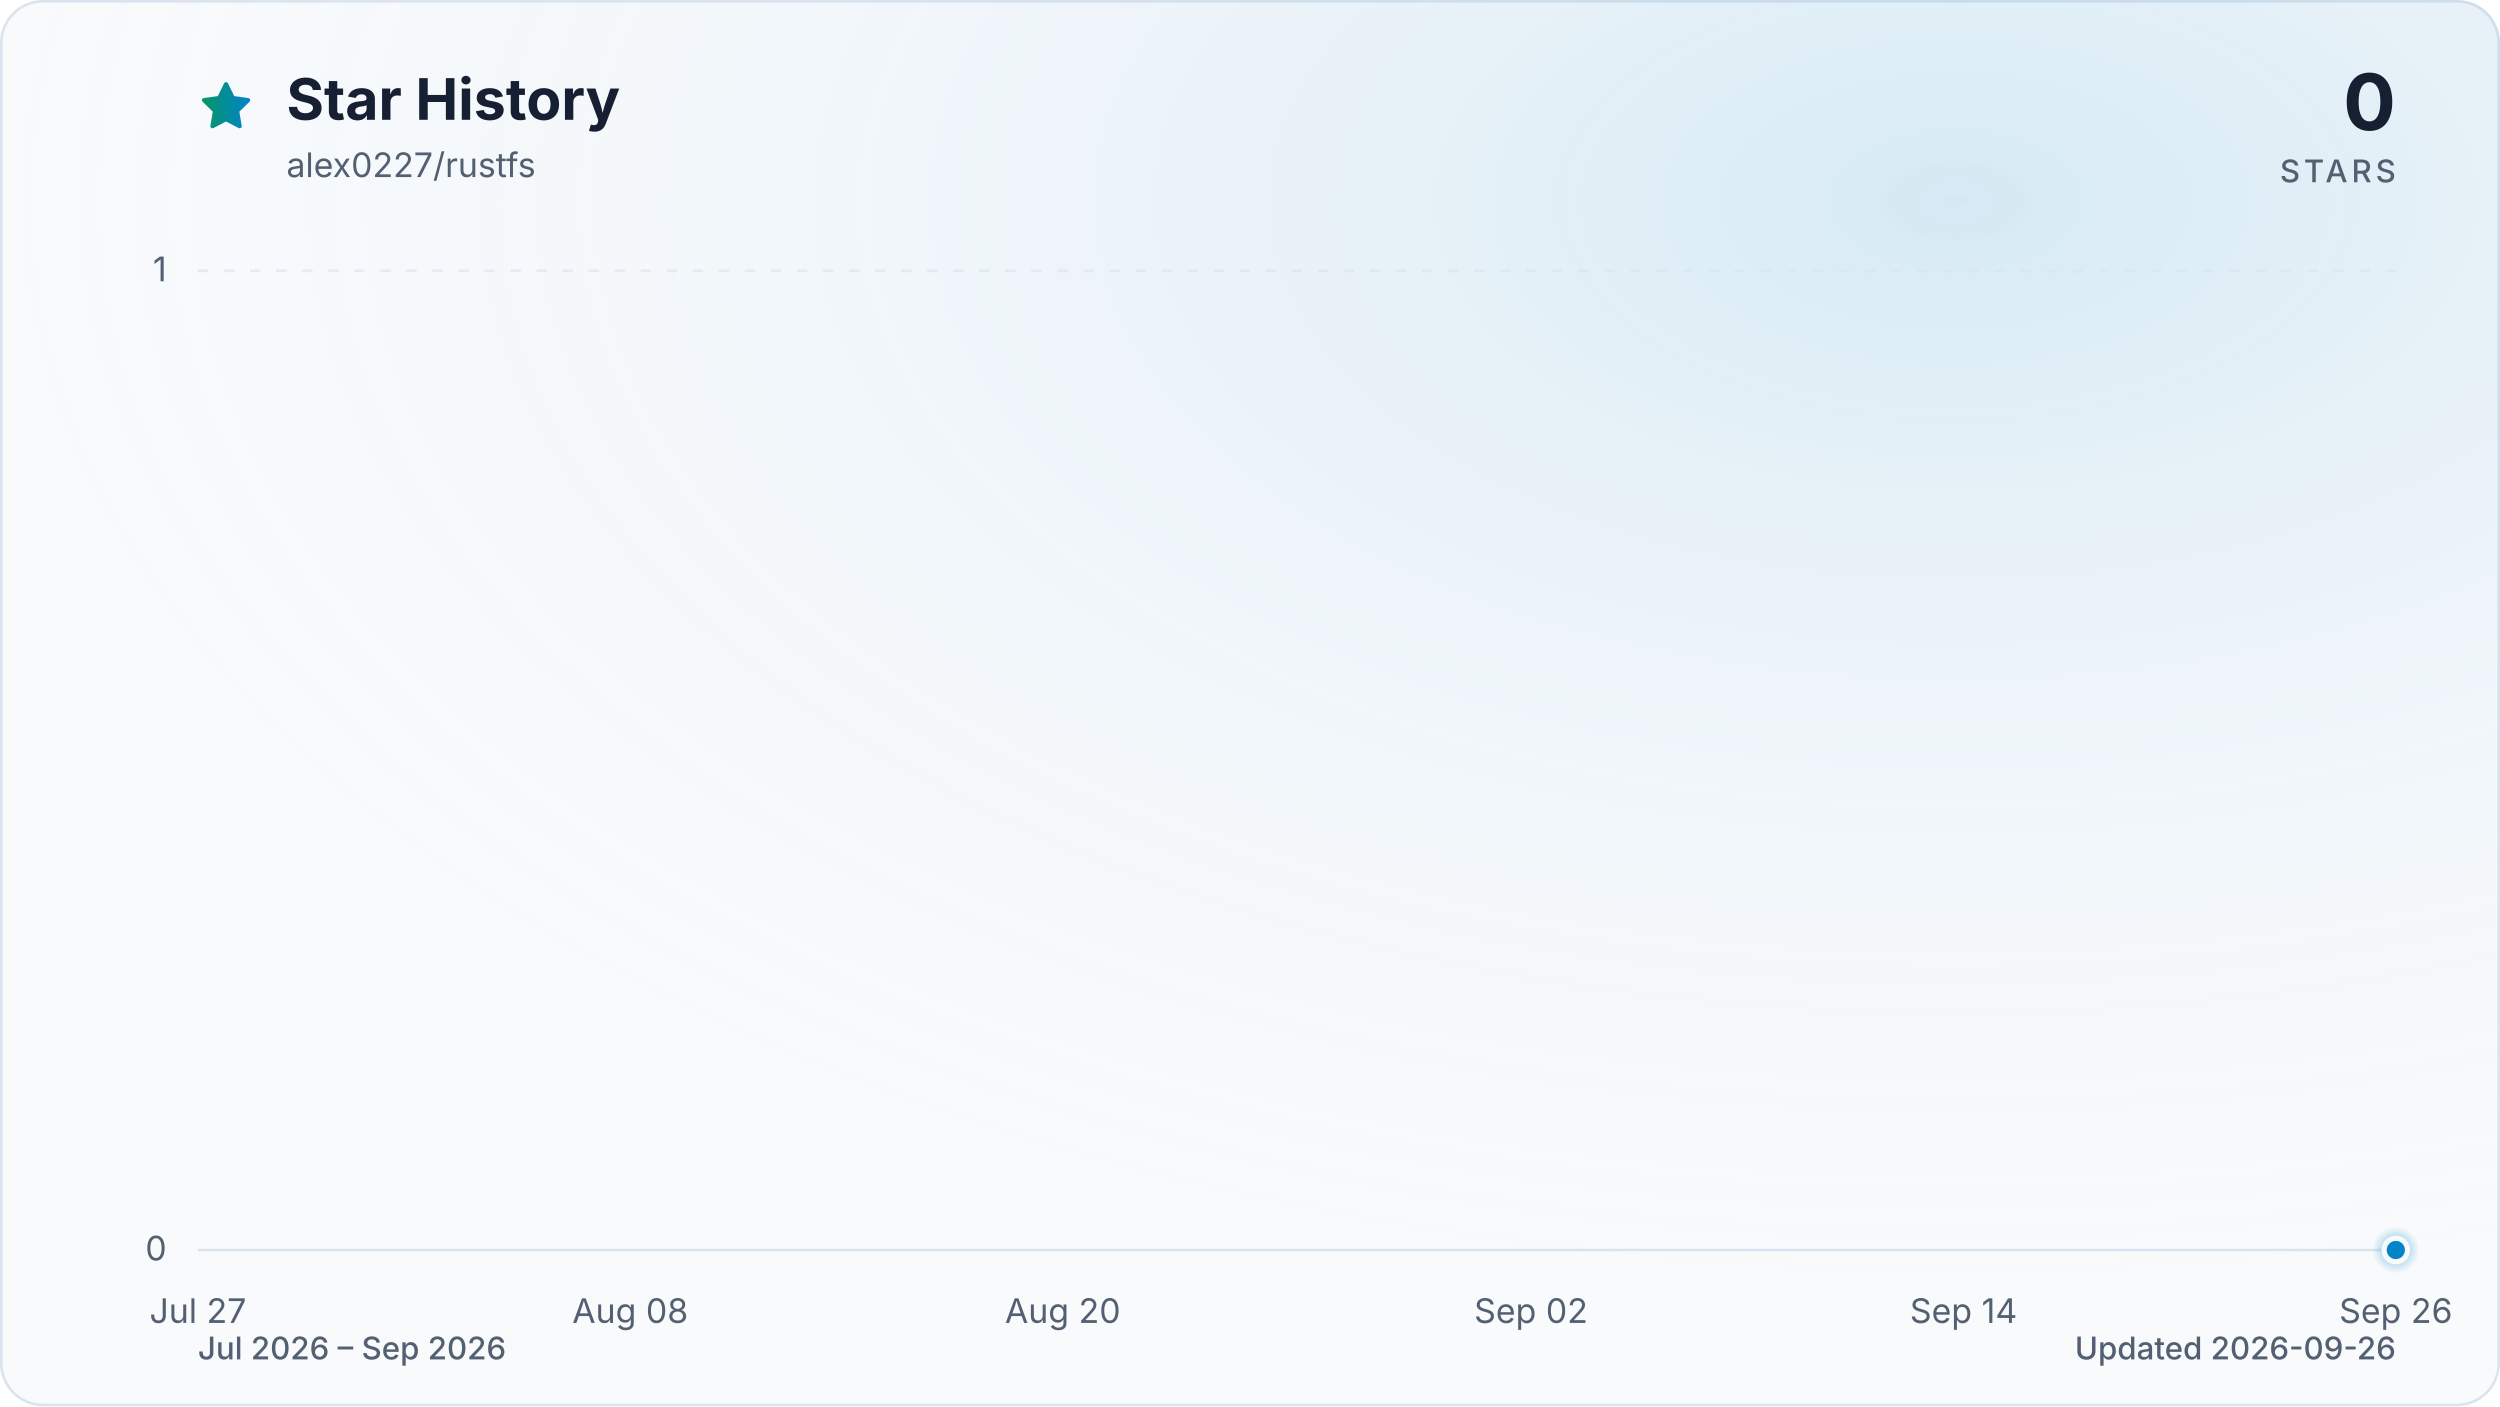
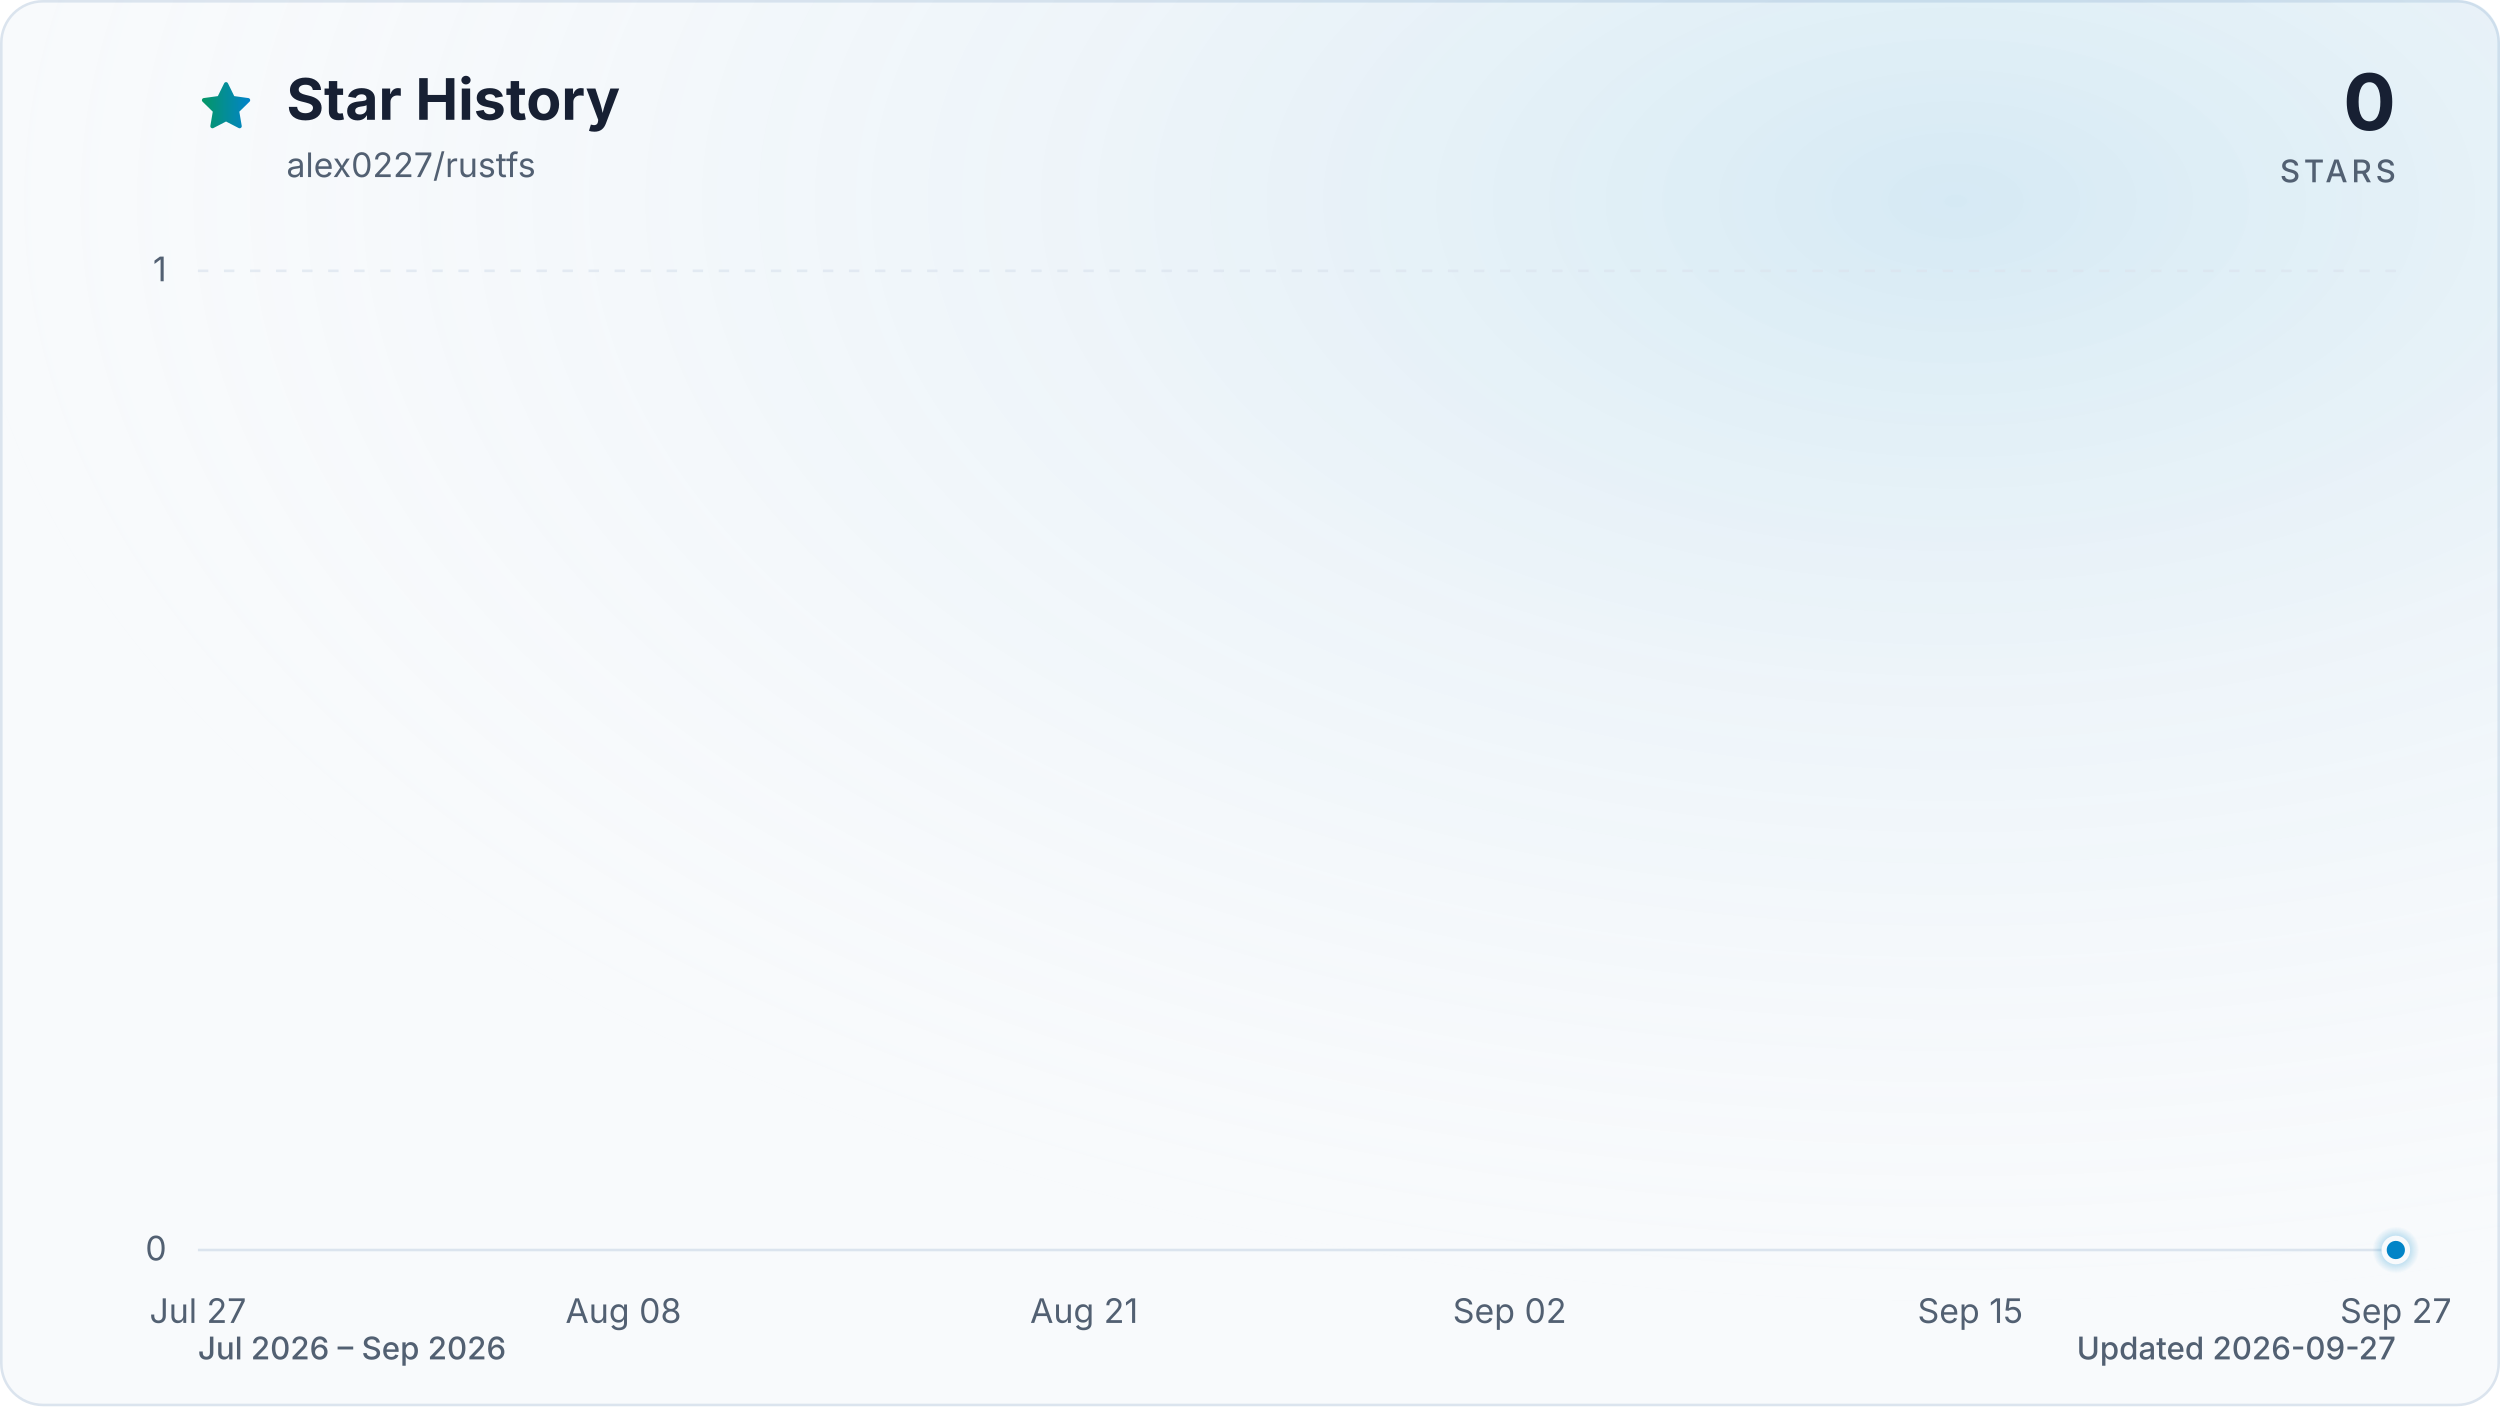
<svg xmlns="http://www.w3.org/2000/svg" viewBox="0 0 960 540" role="img" aria-labelledby="title description" data-style="gradient" data-variant="glow" data-animated="true">
  <defs>
    <linearGradient id="trend" x1="0" y1="0" x2="1" y2="0">
      <stop offset="0%" stop-color="#059669" />
      <stop offset="100%" stop-color="#0284c7" />
    </linearGradient>
    <linearGradient id="area" x1="0" y1="0" x2="0" y2="1">
      <stop offset="0%" stop-color="#059669" stop-opacity="0.30" />
      <stop offset="55%" stop-color="#0284c7" stop-opacity="0.10" />
      <stop offset="100%" stop-color="#0284c7" stop-opacity="0.01" />
    </linearGradient>
    <radialGradient id="marker-halo" cx="50%" cy="50%" r="50%">
      <stop offset="0%" stop-color="#0284c7" stop-opacity="0.55" />
      <stop offset="100%" stop-color="#0284c7" stop-opacity="0" />
    </radialGradient>
    <radialGradient id="surface-glow" cx="78%" cy="14%" r="80%">
      <stop offset="0%" stop-color="#0284c7" stop-opacity="0.14" />
      <stop offset="100%" stop-color="#f8fafc" stop-opacity="0" />
    </radialGradient>
    <filter id="trend-glow" x="-20%" y="-20%" width="140%" height="140%">
      <feGaussianBlur stdDeviation="7" />
    </filter>
  </defs>
  <style>
.trend-enter{transform-box:fill-box;transform-origin:center;animation:trend-enter 520ms cubic-bezier(0.16,1,0.3,1)}
.marker-enter{transform-box:fill-box;transform-origin:center;animation:marker-enter 320ms cubic-bezier(0.16,1,0.3,1) 200ms both}
.marker-pulse{transform-box:fill-box;transform-origin:center;animation:marker-pulse 2.6s ease-out infinite}
@keyframes trend-enter{from{opacity:.35;transform:translateY(10px)}to{opacity:1;transform:translateY(0)}}
@keyframes marker-enter{from{opacity:0;transform:scale(.4)}to{opacity:1;transform:scale(1)}}
@keyframes marker-pulse{0%{opacity:.5;transform:scale(.7)}70%,100%{opacity:0;transform:scale(2.1)}}
@media (prefers-reduced-motion:reduce){.trend-enter,.marker-enter,.marker-pulse{animation:none!important}}
@media (prefers-reduced-motion:reduce){.marker-pulse{opacity:0}}
</style>
  <rect x="0.5" y="0.5" width="959" height="539" fill="#f8fafc" stroke="#dbe4ee" stroke-width="1" rx="16" />
  <rect width="960" height="540" fill="url(#surface-glow)" rx="16" />
  <path d="M12 2.6l2.9 5.9 6.5.9-4.7 4.6 1.1 6.5-5.8-3-5.8 3 1.1-6.5-4.7-4.6 6.5-.9L12 2.6Z" transform="translate(76 30) scale(.9)" fill="url(#trend)" stroke="url(#trend)" stroke-width="1.8" stroke-linejoin="round" aria-hidden="true" />
  <text x="110" y="46" fill="#172033" font-family="ui-sans-serif, system-ui, -apple-system, BlinkMacSystemFont, 'Segoe UI', sans-serif" font-size="22" font-weight="700">Star History</text>
  <text x="110" y="68" fill="#526072" font-family="ui-sans-serif, system-ui, -apple-system, BlinkMacSystemFont, 'Segoe UI', sans-serif" font-size="13">alex0227/rustfs</text>
  <text x="920" y="50" fill="#172033" font-family="ui-sans-serif, system-ui, -apple-system, BlinkMacSystemFont, 'Segoe UI', sans-serif" font-size="30" font-weight="700" text-anchor="end">0</text>
  <text x="920" y="70" fill="#526072" font-family="ui-sans-serif, system-ui, -apple-system, BlinkMacSystemFont, 'Segoe UI', sans-serif" font-size="12" font-weight="500" letter-spacing="1.5" text-anchor="end">STARS</text>
  <line x1="76" y1="480.0" x2="920" y2="480.0" stroke="#dbe4ee" stroke-width="1" stroke-dasharray="0" opacity="1" />
  <text x="64" y="484.0" fill="#526072" font-family="ui-sans-serif, system-ui, -apple-system, BlinkMacSystemFont, 'Segoe UI', sans-serif" font-size="13" text-anchor="end">0</text>
  <line x1="76" y1="104.0" x2="920" y2="104.0" stroke="#dbe4ee" stroke-width="1" stroke-dasharray="4 6" opacity="0.7" />
  <text x="64" y="108.0" fill="#526072" font-family="ui-sans-serif, system-ui, -apple-system, BlinkMacSystemFont, 'Segoe UI', sans-serif" font-size="13" text-anchor="end">1</text>
  <text x="76.0" y="508" fill="#526072" font-family="ui-sans-serif, system-ui, -apple-system, BlinkMacSystemFont, 'Segoe UI', sans-serif" font-size="13" text-anchor="middle">Jul 27</text>
-   <text x="242.0" y="508" fill="#526072" font-family="ui-sans-serif, system-ui, -apple-system, BlinkMacSystemFont, 'Segoe UI', sans-serif" font-size="13" text-anchor="middle">Aug 08</text>
-   <text x="408.1" y="508" fill="#526072" font-family="ui-sans-serif, system-ui, -apple-system, BlinkMacSystemFont, 'Segoe UI', sans-serif" font-size="13" text-anchor="middle">Aug 20</text>
-   <text x="587.9" y="508" fill="#526072" font-family="ui-sans-serif, system-ui, -apple-system, BlinkMacSystemFont, 'Segoe UI', sans-serif" font-size="13" text-anchor="middle">Sep 02</text>
-   <text x="754.0" y="508" fill="#526072" font-family="ui-sans-serif, system-ui, -apple-system, BlinkMacSystemFont, 'Segoe UI', sans-serif" font-size="13" text-anchor="middle">Sep 14</text>
-   <text x="920.0" y="508" fill="#526072" font-family="ui-sans-serif, system-ui, -apple-system, BlinkMacSystemFont, 'Segoe UI', sans-serif" font-size="13" text-anchor="middle">Sep 26</text>
+   <text x="239.4" y="508" fill="#526072" font-family="ui-sans-serif, system-ui, -apple-system, BlinkMacSystemFont, 'Segoe UI', sans-serif" font-size="13" text-anchor="middle">Aug 08</text>
+   <text x="416.3" y="508" fill="#526072" font-family="ui-sans-serif, system-ui, -apple-system, BlinkMacSystemFont, 'Segoe UI', sans-serif" font-size="13" text-anchor="middle">Aug 21</text>
+   <text x="579.7" y="508" fill="#526072" font-family="ui-sans-serif, system-ui, -apple-system, BlinkMacSystemFont, 'Segoe UI', sans-serif" font-size="13" text-anchor="middle">Sep 02</text>
+   <text x="756.6" y="508" fill="#526072" font-family="ui-sans-serif, system-ui, -apple-system, BlinkMacSystemFont, 'Segoe UI', sans-serif" font-size="13" text-anchor="middle">Sep 15</text>
+   <text x="920.0" y="508" fill="#526072" font-family="ui-sans-serif, system-ui, -apple-system, BlinkMacSystemFont, 'Segoe UI', sans-serif" font-size="13" text-anchor="middle">Sep 27</text>
  <g class="trend-enter">
-     <path d="M 76.0 480.0 C 80.6 480.0, 85.2 480.0, 89.8 480.0 C 94.4 480.0, 99.1 480.0, 103.7 480.0 C 108.3 480.0, 112.9 480.0, 117.5 480.0 C 122.1 480.0, 126.7 480.0, 131.3 480.0 C 136.0 480.0, 140.6 480.0, 145.2 480.0 C 149.8 480.0, 154.4 480.0, 159.0 480.0 C 163.6 480.0, 168.2 480.0, 172.9 480.0 C 177.5 480.0, 182.1 480.0, 186.7 480.0 C 191.3 480.0, 195.9 480.0, 200.5 480.0 C 205.1 480.0, 209.7 480.0, 214.4 480.0 C 219.0 480.0, 223.6 480.0, 228.2 480.0 C 232.8 480.0, 237.4 480.0, 242.0 480.0 C 246.6 480.0, 251.3 480.0, 255.9 480.0 C 260.5 480.0, 265.1 480.0, 269.7 480.0 C 274.3 480.0, 278.9 480.0, 283.5 480.0 C 288.2 480.0, 292.8 480.0, 297.4 480.0 C 302.0 480.0, 306.6 480.0, 311.2 480.0 C 315.8 480.0, 320.4 480.0, 325.0 480.0 C 329.7 480.0, 334.3 480.0, 338.9 480.0 C 343.5 480.0, 348.1 480.0, 352.7 480.0 C 357.3 480.0, 361.9 480.0, 366.6 480.0 C 371.2 480.0, 375.8 480.0, 380.4 480.0 C 385.0 480.0, 389.6 480.0, 394.2 480.0 C 398.8 480.0, 403.5 480.0, 408.1 480.0 C 412.7 480.0, 417.3 480.0, 421.9 480.0 C 426.5 480.0, 431.1 480.0, 435.7 480.0 C 440.3 480.0, 445.0 480.0, 449.6 480.0 C 454.2 480.0, 458.8 480.0, 463.4 480.0 C 468.0 480.0, 472.6 480.0, 477.2 480.0 C 481.9 480.0, 486.5 480.0, 491.1 480.0 C 495.7 480.0, 500.3 480.0, 504.9 480.0 C 509.5 480.0, 514.1 480.0, 518.8 480.0 C 523.4 480.0, 528.0 480.0, 532.6 480.0 C 537.2 480.0, 541.8 480.0, 546.4 480.0 C 551.0 480.0, 555.7 480.0, 560.3 480.0 C 564.9 480.0, 569.5 480.0, 574.1 480.0 C 578.7 480.0, 583.3 480.0, 587.9 480.0 C 592.5 480.0, 597.2 480.0, 601.8 480.0 C 606.4 480.0, 611.0 480.0, 615.6 480.0 C 620.2 480.0, 624.8 480.0, 629.4 480.0 C 634.1 480.0, 638.7 480.0, 643.3 480.0 C 647.9 480.0, 652.5 480.0, 657.1 480.0 C 661.7 480.0, 666.3 480.0, 671.0 480.0 C 675.6 480.0, 680.2 480.0, 684.8 480.0 C 689.4 480.0, 694.0 480.0, 698.6 480.0 C 703.2 480.0, 707.8 480.0, 712.5 480.0 C 717.1 480.0, 721.7 480.0, 726.3 480.0 C 730.9 480.0, 735.5 480.0, 740.1 480.0 C 744.7 480.0, 749.4 480.0, 754.0 480.0 C 758.6 480.0, 763.2 480.0, 767.8 480.0 C 772.4 480.0, 777.0 480.0, 781.6 480.0 C 786.3 480.0, 790.9 480.0, 795.5 480.0 C 800.1 480.0, 804.7 480.0, 809.3 480.0 C 813.9 480.0, 818.5 480.0, 823.1 480.0 C 827.8 480.0, 832.4 480.0, 837.0 480.0 C 841.6 480.0, 846.2 480.0, 850.8 480.0 C 855.4 480.0, 860.0 480.0, 864.7 480.0 C 869.3 480.0, 873.9 480.0, 878.5 480.0 C 883.1 480.0, 887.7 480.0, 892.3 480.0 C 896.9 480.0, 901.6 480.0, 906.2 480.0 C 910.8 480.0, 915.4 480.0, 920.0 480.0 L 920.0 480.0 L 76.0 480.0 Z" fill="url(#area)" />
-     <path d="M 76.0 480.0 C 80.6 480.0, 85.2 480.0, 89.8 480.0 C 94.4 480.0, 99.1 480.0, 103.7 480.0 C 108.3 480.0, 112.9 480.0, 117.5 480.0 C 122.1 480.0, 126.7 480.0, 131.3 480.0 C 136.0 480.0, 140.6 480.0, 145.2 480.0 C 149.8 480.0, 154.4 480.0, 159.0 480.0 C 163.6 480.0, 168.2 480.0, 172.9 480.0 C 177.5 480.0, 182.1 480.0, 186.7 480.0 C 191.3 480.0, 195.9 480.0, 200.5 480.0 C 205.1 480.0, 209.7 480.0, 214.4 480.0 C 219.0 480.0, 223.6 480.0, 228.2 480.0 C 232.8 480.0, 237.4 480.0, 242.0 480.0 C 246.6 480.0, 251.3 480.0, 255.9 480.0 C 260.5 480.0, 265.1 480.0, 269.7 480.0 C 274.3 480.0, 278.9 480.0, 283.5 480.0 C 288.2 480.0, 292.8 480.0, 297.4 480.0 C 302.0 480.0, 306.6 480.0, 311.2 480.0 C 315.8 480.0, 320.4 480.0, 325.0 480.0 C 329.7 480.0, 334.3 480.0, 338.9 480.0 C 343.5 480.0, 348.1 480.0, 352.7 480.0 C 357.3 480.0, 361.9 480.0, 366.6 480.0 C 371.2 480.0, 375.8 480.0, 380.4 480.0 C 385.0 480.0, 389.6 480.0, 394.2 480.0 C 398.8 480.0, 403.5 480.0, 408.1 480.0 C 412.7 480.0, 417.3 480.0, 421.9 480.0 C 426.5 480.0, 431.1 480.0, 435.7 480.0 C 440.3 480.0, 445.0 480.0, 449.6 480.0 C 454.2 480.0, 458.8 480.0, 463.4 480.0 C 468.0 480.0, 472.6 480.0, 477.2 480.0 C 481.9 480.0, 486.5 480.0, 491.1 480.0 C 495.7 480.0, 500.3 480.0, 504.9 480.0 C 509.5 480.0, 514.1 480.0, 518.8 480.0 C 523.4 480.0, 528.0 480.0, 532.6 480.0 C 537.2 480.0, 541.8 480.0, 546.4 480.0 C 551.0 480.0, 555.7 480.0, 560.3 480.0 C 564.9 480.0, 569.5 480.0, 574.1 480.0 C 578.7 480.0, 583.3 480.0, 587.9 480.0 C 592.5 480.0, 597.2 480.0, 601.8 480.0 C 606.4 480.0, 611.0 480.0, 615.6 480.0 C 620.2 480.0, 624.8 480.0, 629.4 480.0 C 634.1 480.0, 638.7 480.0, 643.3 480.0 C 647.9 480.0, 652.5 480.0, 657.1 480.0 C 661.7 480.0, 666.3 480.0, 671.0 480.0 C 675.6 480.0, 680.2 480.0, 684.8 480.0 C 689.4 480.0, 694.0 480.0, 698.6 480.0 C 703.2 480.0, 707.8 480.0, 712.5 480.0 C 717.1 480.0, 721.7 480.0, 726.3 480.0 C 730.9 480.0, 735.5 480.0, 740.1 480.0 C 744.7 480.0, 749.4 480.0, 754.0 480.0 C 758.6 480.0, 763.2 480.0, 767.8 480.0 C 772.4 480.0, 777.0 480.0, 781.6 480.0 C 786.3 480.0, 790.9 480.0, 795.5 480.0 C 800.1 480.0, 804.7 480.0, 809.3 480.0 C 813.9 480.0, 818.5 480.0, 823.1 480.0 C 827.8 480.0, 832.4 480.0, 837.0 480.0 C 841.6 480.0, 846.2 480.0, 850.8 480.0 C 855.4 480.0, 860.0 480.0, 864.7 480.0 C 869.3 480.0, 873.9 480.0, 878.5 480.0 C 883.1 480.0, 887.7 480.0, 892.3 480.0 C 896.9 480.0, 901.6 480.0, 906.2 480.0 C 910.8 480.0, 915.4 480.0, 920.0 480.0" fill="none" stroke="url(#trend)" stroke-width="12" stroke-linecap="round" stroke-linejoin="round" opacity="0.16" filter="url(#trend-glow)" />
-     <path d="M 76.0 480.0 C 80.6 480.0, 85.2 480.0, 89.8 480.0 C 94.4 480.0, 99.1 480.0, 103.7 480.0 C 108.3 480.0, 112.9 480.0, 117.5 480.0 C 122.1 480.0, 126.7 480.0, 131.3 480.0 C 136.0 480.0, 140.6 480.0, 145.2 480.0 C 149.8 480.0, 154.4 480.0, 159.0 480.0 C 163.6 480.0, 168.2 480.0, 172.9 480.0 C 177.5 480.0, 182.1 480.0, 186.7 480.0 C 191.3 480.0, 195.9 480.0, 200.5 480.0 C 205.1 480.0, 209.7 480.0, 214.4 480.0 C 219.0 480.0, 223.6 480.0, 228.2 480.0 C 232.8 480.0, 237.4 480.0, 242.0 480.0 C 246.6 480.0, 251.3 480.0, 255.9 480.0 C 260.5 480.0, 265.1 480.0, 269.7 480.0 C 274.3 480.0, 278.9 480.0, 283.5 480.0 C 288.2 480.0, 292.8 480.0, 297.4 480.0 C 302.0 480.0, 306.6 480.0, 311.2 480.0 C 315.8 480.0, 320.4 480.0, 325.0 480.0 C 329.7 480.0, 334.3 480.0, 338.9 480.0 C 343.5 480.0, 348.1 480.0, 352.7 480.0 C 357.3 480.0, 361.9 480.0, 366.6 480.0 C 371.2 480.0, 375.8 480.0, 380.4 480.0 C 385.0 480.0, 389.6 480.0, 394.2 480.0 C 398.8 480.0, 403.5 480.0, 408.1 480.0 C 412.7 480.0, 417.3 480.0, 421.9 480.0 C 426.5 480.0, 431.1 480.0, 435.7 480.0 C 440.3 480.0, 445.0 480.0, 449.6 480.0 C 454.2 480.0, 458.8 480.0, 463.4 480.0 C 468.0 480.0, 472.6 480.0, 477.2 480.0 C 481.9 480.0, 486.5 480.0, 491.1 480.0 C 495.7 480.0, 500.3 480.0, 504.9 480.0 C 509.5 480.0, 514.1 480.0, 518.8 480.0 C 523.4 480.0, 528.0 480.0, 532.6 480.0 C 537.2 480.0, 541.8 480.0, 546.4 480.0 C 551.0 480.0, 555.7 480.0, 560.3 480.0 C 564.9 480.0, 569.5 480.0, 574.1 480.0 C 578.7 480.0, 583.3 480.0, 587.9 480.0 C 592.5 480.0, 597.2 480.0, 601.8 480.0 C 606.4 480.0, 611.0 480.0, 615.6 480.0 C 620.2 480.0, 624.8 480.0, 629.4 480.0 C 634.1 480.0, 638.7 480.0, 643.3 480.0 C 647.9 480.0, 652.5 480.0, 657.1 480.0 C 661.7 480.0, 666.3 480.0, 671.0 480.0 C 675.6 480.0, 680.2 480.0, 684.8 480.0 C 689.4 480.0, 694.0 480.0, 698.6 480.0 C 703.2 480.0, 707.8 480.0, 712.5 480.0 C 717.1 480.0, 721.7 480.0, 726.3 480.0 C 730.9 480.0, 735.5 480.0, 740.1 480.0 C 744.7 480.0, 749.4 480.0, 754.0 480.0 C 758.6 480.0, 763.2 480.0, 767.8 480.0 C 772.4 480.0, 777.0 480.0, 781.6 480.0 C 786.3 480.0, 790.9 480.0, 795.5 480.0 C 800.1 480.0, 804.7 480.0, 809.3 480.0 C 813.9 480.0, 818.5 480.0, 823.1 480.0 C 827.8 480.0, 832.4 480.0, 837.0 480.0 C 841.6 480.0, 846.2 480.0, 850.8 480.0 C 855.4 480.0, 860.0 480.0, 864.7 480.0 C 869.3 480.0, 873.9 480.0, 878.5 480.0 C 883.1 480.0, 887.7 480.0, 892.3 480.0 C 896.9 480.0, 901.6 480.0, 906.2 480.0 C 910.8 480.0, 915.4 480.0, 920.0 480.0" fill="none" stroke="url(#trend)" stroke-width="3" stroke-linecap="round" stroke-linejoin="round" />
+     <path d="M 76.0 480.0 C 80.5 480.0, 85.1 480.0, 89.6 480.0 C 94.2 480.0, 98.7 480.0, 103.2 480.0 C 107.8 480.0, 112.3 480.0, 116.8 480.0 C 121.4 480.0, 125.9 480.0, 130.5 480.0 C 135.0 480.0, 139.5 480.0, 144.1 480.0 C 148.6 480.0, 153.1 480.0, 157.7 480.0 C 162.2 480.0, 166.8 480.0, 171.3 480.0 C 175.8 480.0, 180.4 480.0, 184.9 480.0 C 189.4 480.0, 194.0 480.0, 198.5 480.0 C 203.1 480.0, 207.6 480.0, 212.1 480.0 C 216.7 480.0, 221.2 480.0, 225.7 480.0 C 230.3 480.0, 234.8 480.0, 239.4 480.0 C 243.9 480.0, 248.4 480.0, 253.0 480.0 C 257.5 480.0, 262.0 480.0, 266.6 480.0 C 271.1 480.0, 275.7 480.0, 280.2 480.0 C 284.7 480.0, 289.3 480.0, 293.8 480.0 C 298.3 480.0, 302.9 480.0, 307.4 480.0 C 312.0 480.0, 316.5 480.0, 321.0 480.0 C 325.6 480.0, 330.1 480.0, 334.6 480.0 C 339.2 480.0, 343.7 480.0, 348.3 480.0 C 352.8 480.0, 357.3 480.0, 361.9 480.0 C 366.4 480.0, 370.9 480.0, 375.5 480.0 C 380.0 480.0, 384.6 480.0, 389.1 480.0 C 393.6 480.0, 398.2 480.0, 402.7 480.0 C 407.2 480.0, 411.8 480.0, 416.3 480.0 C 420.9 480.0, 425.4 480.0, 429.9 480.0 C 434.5 480.0, 439.0 480.0, 443.5 480.0 C 448.1 480.0, 452.6 480.0, 457.2 480.0 C 461.7 480.0, 466.2 480.0, 470.8 480.0 C 475.3 480.0, 479.8 480.0, 484.4 480.0 C 488.9 480.0, 493.5 480.0, 498.0 480.0 C 502.5 480.0, 507.1 480.0, 511.6 480.0 C 516.2 480.0, 520.7 480.0, 525.2 480.0 C 529.8 480.0, 534.3 480.0, 538.8 480.0 C 543.4 480.0, 547.9 480.0, 552.5 480.0 C 557.0 480.0, 561.5 480.0, 566.1 480.0 C 570.6 480.0, 575.1 480.0, 579.7 480.0 C 584.2 480.0, 588.8 480.0, 593.3 480.0 C 597.8 480.0, 602.4 480.0, 606.9 480.0 C 611.4 480.0, 616.0 480.0, 620.5 480.0 C 625.1 480.0, 629.6 480.0, 634.1 480.0 C 638.7 480.0, 643.2 480.0, 647.7 480.0 C 652.3 480.0, 656.8 480.0, 661.4 480.0 C 665.9 480.0, 670.4 480.0, 675.0 480.0 C 679.5 480.0, 684.0 480.0, 688.6 480.0 C 693.1 480.0, 697.7 480.0, 702.2 480.0 C 706.7 480.0, 711.3 480.0, 715.8 480.0 C 720.3 480.0, 724.9 480.0, 729.4 480.0 C 734.0 480.0, 738.5 480.0, 743.0 480.0 C 747.6 480.0, 752.1 480.0, 756.6 480.0 C 761.2 480.0, 765.7 480.0, 770.3 480.0 C 774.8 480.0, 779.3 480.0, 783.9 480.0 C 788.4 480.0, 792.9 480.0, 797.5 480.0 C 802.0 480.0, 806.6 480.0, 811.1 480.0 C 815.6 480.0, 820.2 480.0, 824.7 480.0 C 829.2 480.0, 833.8 480.0, 838.3 480.0 C 842.9 480.0, 847.4 480.0, 851.9 480.0 C 856.5 480.0, 861.0 480.0, 865.5 480.0 C 870.1 480.0, 874.6 480.0, 879.2 480.0 C 883.7 480.0, 888.2 480.0, 892.8 480.0 C 897.3 480.0, 901.8 480.0, 906.4 480.0 C 910.9 480.0, 915.5 480.0, 920.0 480.0 L 920.0 480.0 L 76.0 480.0 Z" fill="url(#area)" />
+     <path d="M 76.0 480.0 C 80.5 480.0, 85.1 480.0, 89.6 480.0 C 94.2 480.0, 98.7 480.0, 103.2 480.0 C 107.8 480.0, 112.3 480.0, 116.8 480.0 C 121.4 480.0, 125.9 480.0, 130.5 480.0 C 135.0 480.0, 139.5 480.0, 144.1 480.0 C 148.6 480.0, 153.1 480.0, 157.7 480.0 C 162.2 480.0, 166.8 480.0, 171.3 480.0 C 175.8 480.0, 180.4 480.0, 184.9 480.0 C 189.4 480.0, 194.0 480.0, 198.5 480.0 C 203.1 480.0, 207.6 480.0, 212.1 480.0 C 216.7 480.0, 221.2 480.0, 225.7 480.0 C 230.3 480.0, 234.8 480.0, 239.4 480.0 C 243.9 480.0, 248.4 480.0, 253.0 480.0 C 257.5 480.0, 262.0 480.0, 266.6 480.0 C 271.1 480.0, 275.7 480.0, 280.2 480.0 C 284.7 480.0, 289.3 480.0, 293.8 480.0 C 298.3 480.0, 302.9 480.0, 307.4 480.0 C 312.0 480.0, 316.5 480.0, 321.0 480.0 C 325.6 480.0, 330.1 480.0, 334.6 480.0 C 339.2 480.0, 343.7 480.0, 348.3 480.0 C 352.8 480.0, 357.3 480.0, 361.9 480.0 C 366.4 480.0, 370.9 480.0, 375.5 480.0 C 380.0 480.0, 384.6 480.0, 389.1 480.0 C 393.6 480.0, 398.2 480.0, 402.7 480.0 C 407.2 480.0, 411.8 480.0, 416.3 480.0 C 420.9 480.0, 425.4 480.0, 429.9 480.0 C 434.5 480.0, 439.0 480.0, 443.5 480.0 C 448.1 480.0, 452.6 480.0, 457.2 480.0 C 461.7 480.0, 466.2 480.0, 470.8 480.0 C 475.3 480.0, 479.8 480.0, 484.4 480.0 C 488.9 480.0, 493.5 480.0, 498.0 480.0 C 502.5 480.0, 507.1 480.0, 511.6 480.0 C 516.2 480.0, 520.7 480.0, 525.2 480.0 C 529.8 480.0, 534.3 480.0, 538.8 480.0 C 543.4 480.0, 547.9 480.0, 552.5 480.0 C 557.0 480.0, 561.5 480.0, 566.1 480.0 C 570.6 480.0, 575.1 480.0, 579.7 480.0 C 584.2 480.0, 588.8 480.0, 593.3 480.0 C 597.8 480.0, 602.4 480.0, 606.9 480.0 C 611.4 480.0, 616.0 480.0, 620.5 480.0 C 625.1 480.0, 629.6 480.0, 634.1 480.0 C 638.7 480.0, 643.2 480.0, 647.7 480.0 C 652.3 480.0, 656.8 480.0, 661.4 480.0 C 665.9 480.0, 670.4 480.0, 675.0 480.0 C 679.5 480.0, 684.0 480.0, 688.6 480.0 C 693.1 480.0, 697.7 480.0, 702.2 480.0 C 706.7 480.0, 711.3 480.0, 715.8 480.0 C 720.3 480.0, 724.9 480.0, 729.4 480.0 C 734.0 480.0, 738.5 480.0, 743.0 480.0 C 747.6 480.0, 752.1 480.0, 756.6 480.0 C 761.2 480.0, 765.7 480.0, 770.3 480.0 C 774.8 480.0, 779.3 480.0, 783.9 480.0 C 788.4 480.0, 792.9 480.0, 797.5 480.0 C 802.0 480.0, 806.6 480.0, 811.1 480.0 C 815.6 480.0, 820.2 480.0, 824.7 480.0 C 829.2 480.0, 833.8 480.0, 838.3 480.0 C 842.9 480.0, 847.4 480.0, 851.9 480.0 C 856.5 480.0, 861.0 480.0, 865.5 480.0 C 870.1 480.0, 874.6 480.0, 879.2 480.0 C 883.7 480.0, 888.2 480.0, 892.8 480.0 C 897.3 480.0, 901.8 480.0, 906.4 480.0 C 910.9 480.0, 915.5 480.0, 920.0 480.0" fill="none" stroke="url(#trend)" stroke-width="12" stroke-linecap="round" stroke-linejoin="round" opacity="0.16" filter="url(#trend-glow)" />
+     <path d="M 76.0 480.0 C 80.5 480.0, 85.1 480.0, 89.6 480.0 C 94.2 480.0, 98.7 480.0, 103.2 480.0 C 107.8 480.0, 112.3 480.0, 116.8 480.0 C 121.4 480.0, 125.9 480.0, 130.5 480.0 C 135.0 480.0, 139.5 480.0, 144.1 480.0 C 148.6 480.0, 153.1 480.0, 157.7 480.0 C 162.2 480.0, 166.8 480.0, 171.3 480.0 C 175.8 480.0, 180.4 480.0, 184.9 480.0 C 189.4 480.0, 194.0 480.0, 198.5 480.0 C 203.1 480.0, 207.6 480.0, 212.1 480.0 C 216.7 480.0, 221.2 480.0, 225.7 480.0 C 230.3 480.0, 234.8 480.0, 239.4 480.0 C 243.9 480.0, 248.4 480.0, 253.0 480.0 C 257.5 480.0, 262.0 480.0, 266.6 480.0 C 271.1 480.0, 275.7 480.0, 280.2 480.0 C 284.7 480.0, 289.3 480.0, 293.8 480.0 C 298.3 480.0, 302.9 480.0, 307.4 480.0 C 312.0 480.0, 316.5 480.0, 321.0 480.0 C 325.6 480.0, 330.1 480.0, 334.6 480.0 C 339.2 480.0, 343.7 480.0, 348.3 480.0 C 352.8 480.0, 357.3 480.0, 361.9 480.0 C 366.4 480.0, 370.9 480.0, 375.5 480.0 C 380.0 480.0, 384.6 480.0, 389.1 480.0 C 393.6 480.0, 398.2 480.0, 402.7 480.0 C 407.2 480.0, 411.8 480.0, 416.3 480.0 C 420.9 480.0, 425.4 480.0, 429.9 480.0 C 434.5 480.0, 439.0 480.0, 443.5 480.0 C 448.1 480.0, 452.6 480.0, 457.2 480.0 C 461.7 480.0, 466.2 480.0, 470.8 480.0 C 475.3 480.0, 479.8 480.0, 484.4 480.0 C 488.9 480.0, 493.5 480.0, 498.0 480.0 C 502.5 480.0, 507.1 480.0, 511.6 480.0 C 516.2 480.0, 520.7 480.0, 525.2 480.0 C 529.8 480.0, 534.3 480.0, 538.8 480.0 C 543.4 480.0, 547.9 480.0, 552.5 480.0 C 557.0 480.0, 561.5 480.0, 566.1 480.0 C 570.6 480.0, 575.1 480.0, 579.7 480.0 C 584.2 480.0, 588.8 480.0, 593.3 480.0 C 597.8 480.0, 602.4 480.0, 606.9 480.0 C 611.4 480.0, 616.0 480.0, 620.5 480.0 C 625.1 480.0, 629.6 480.0, 634.1 480.0 C 638.7 480.0, 643.2 480.0, 647.7 480.0 C 652.3 480.0, 656.8 480.0, 661.4 480.0 C 665.9 480.0, 670.4 480.0, 675.0 480.0 C 679.5 480.0, 684.0 480.0, 688.6 480.0 C 693.1 480.0, 697.7 480.0, 702.2 480.0 C 706.7 480.0, 711.3 480.0, 715.8 480.0 C 720.3 480.0, 724.9 480.0, 729.4 480.0 C 734.0 480.0, 738.5 480.0, 743.0 480.0 C 747.6 480.0, 752.1 480.0, 756.6 480.0 C 761.2 480.0, 765.7 480.0, 770.3 480.0 C 774.8 480.0, 779.3 480.0, 783.9 480.0 C 788.4 480.0, 792.9 480.0, 797.5 480.0 C 802.0 480.0, 806.6 480.0, 811.1 480.0 C 815.6 480.0, 820.2 480.0, 824.7 480.0 C 829.2 480.0, 833.8 480.0, 838.3 480.0 C 842.9 480.0, 847.4 480.0, 851.9 480.0 C 856.5 480.0, 861.0 480.0, 865.5 480.0 C 870.1 480.0, 874.6 480.0, 879.2 480.0 C 883.7 480.0, 888.2 480.0, 892.8 480.0 C 897.3 480.0, 901.8 480.0, 906.4 480.0 C 910.9 480.0, 915.5 480.0, 920.0 480.0" fill="none" stroke="url(#trend)" stroke-width="3" stroke-linecap="round" stroke-linejoin="round" />
  </g>
  <g class="marker-enter">
    <circle class="marker-pulse" cx="920.0" cy="480.0" r="9" fill="url(#marker-halo)" />
    <circle cx="920.0" cy="480.0" r="4.5" fill="#0284c7" stroke="#f8fafc" stroke-width="2" />
  </g>
  <text x="76" y="522" fill="#526072" font-family="ui-sans-serif, system-ui, -apple-system, BlinkMacSystemFont, 'Segoe UI', sans-serif" font-size="12" font-weight="500">Jul 2026 – Sep 2026</text>
-   <text x="920" y="522" fill="#526072" font-family="ui-sans-serif, system-ui, -apple-system, BlinkMacSystemFont, 'Segoe UI', sans-serif" font-size="12" font-weight="500" text-anchor="end">Updated 2026-09-26</text>
+   <text x="920" y="522" fill="#526072" font-family="ui-sans-serif, system-ui, -apple-system, BlinkMacSystemFont, 'Segoe UI', sans-serif" font-size="12" font-weight="500" text-anchor="end">Updated 2026-09-27</text>
</svg>
